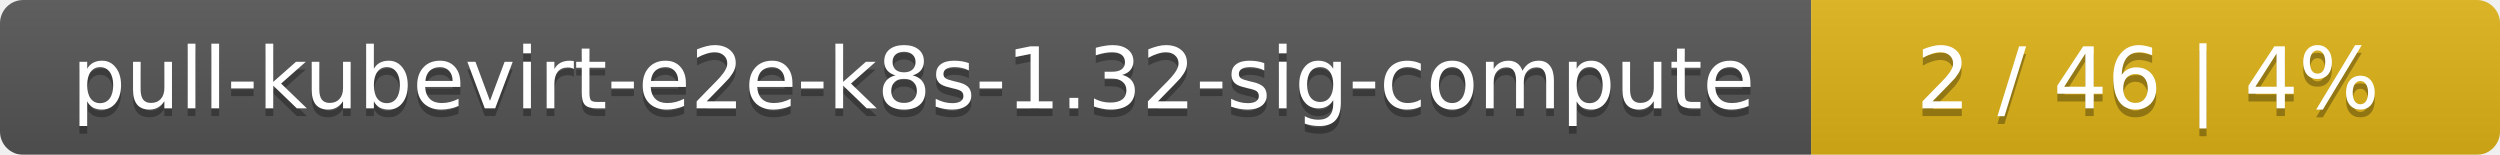
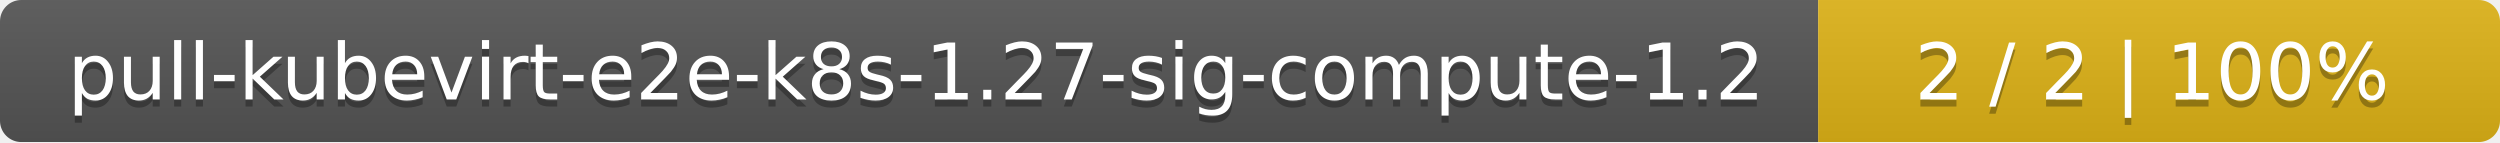
- <svg xmlns="http://www.w3.org/2000/svg" width="323" height="20">
+ <svg xmlns="http://www.w3.org/2000/svg" width="352" height="20">
  <linearGradient id="smooth" x2="0" y2="100%">
    <stop offset="0" stop-color="#bbb" stop-opacity=".1" />
    <stop offset="1" stop-opacity=".1" />
  </linearGradient>
  <mask id="round">
-     <rect width="323" height="20" rx="3" fill="#fff" />
+     <rect width="352" height="20" rx="3" fill="#fff" />
  </mask>
  <g mask="url(#round)">
-     <rect width="234" height="20" fill="#555" />
-     <rect x="234" width="89" height="20" fill="#dfb317" />
-     <rect width="323" height="20" fill="url(#smooth)" />
+     <rect width="256" height="20" fill="#555" />
+     <rect x="256" width="96" height="20" fill="#dfb317" />
+     <rect width="352" height="20" fill="url(#smooth)" />
  </g>
  <g fill="#fff" text-anchor="middle" font-family="DejaVu Sans,Verdana,Geneva,sans-serif" font-size="11">
-     <text x="118" y="15" fill="#010101" fill-opacity=".3">pull-kubevirt-e2e-k8s-1.32-sig-compute</text>
-     <text x="118" y="14">pull-kubevirt-e2e-k8s-1.32-sig-compute</text>
-     <text x="277.5" y="15" fill="#010101" fill-opacity=".3">2 / 46    |    4%</text>
-     <text x="277.5" y="14">2 / 46    |    4%</text>
+     <text x="129" y="15" fill="#010101" fill-opacity=".3">pull-kubevirt-e2e-k8s-1.27-sig-compute-1.2</text>
+     <text x="129" y="14">pull-kubevirt-e2e-k8s-1.27-sig-compute-1.2</text>
+     <text x="303" y="15" fill="#010101" fill-opacity=".3">2 / 2    |    100%</text>
+     <text x="303" y="14">2 / 2    |    100%</text>
  </g>
</svg>
